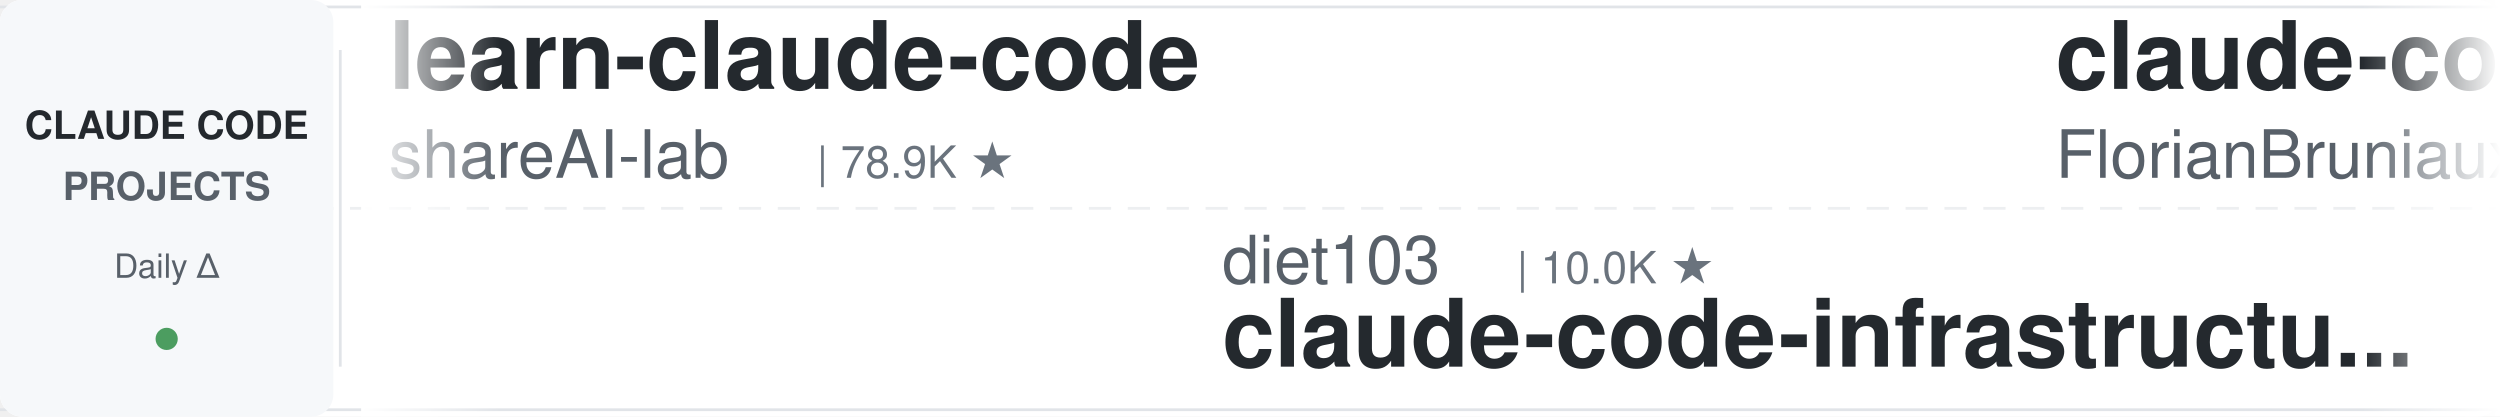
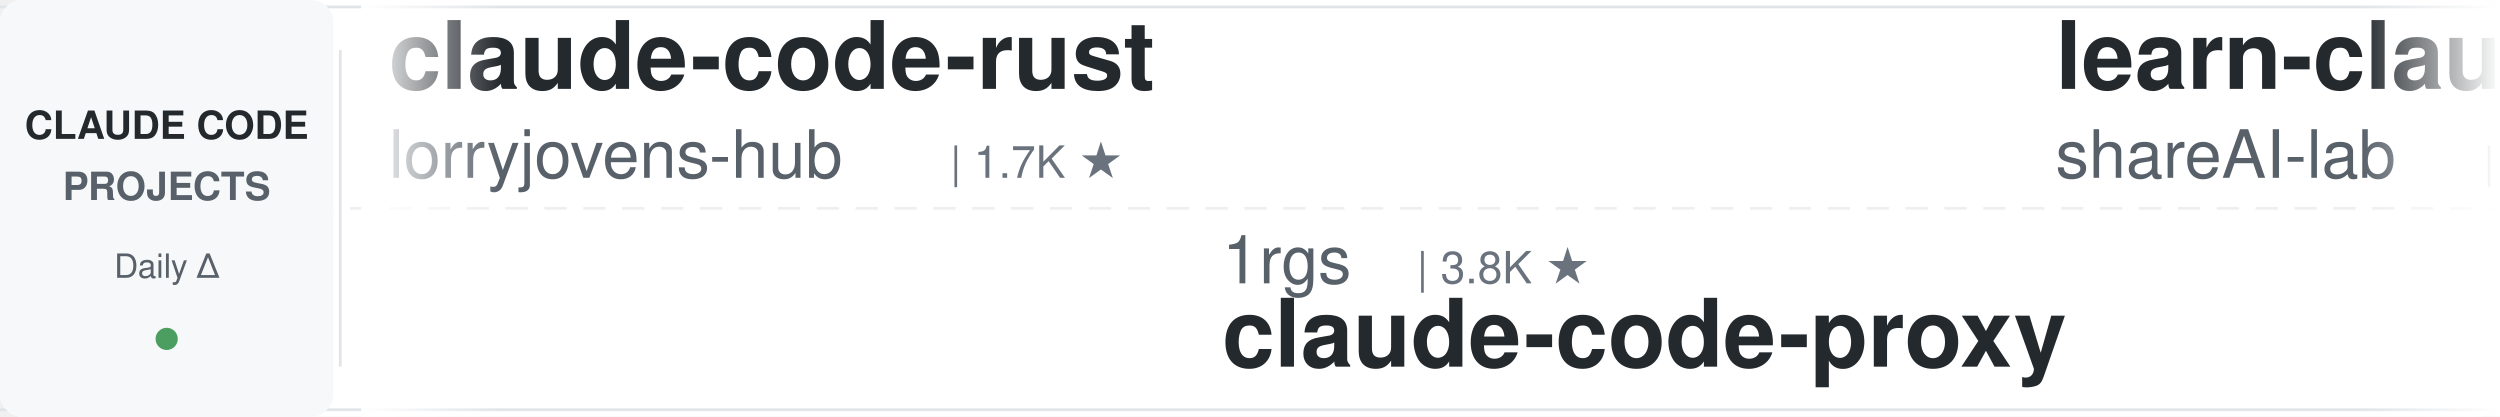
<svg xmlns="http://www.w3.org/2000/svg" width="900" height="150">
  <defs>
    <linearGradient id="leftFade" x1="0%" y1="0%" x2="100%" y2="0%">
      <stop offset="0%" style="stop-color:#ffffff;stop-opacity:1" />
      <stop offset="100%" style="stop-color:#ffffff;stop-opacity:0" />
    </linearGradient>
    <linearGradient id="rightFade" x1="0%" y1="0%" x2="100%" y2="0%">
      <stop offset="0%" style="stop-color:#ffffff;stop-opacity:0" />
      <stop offset="100%" style="stop-color:#ffffff;stop-opacity:1" />
    </linearGradient>
  </defs>
  <rect width="900" height="150" fill="#ffffff" rx="8" />
  <rect x="0" y="2" width="900" height="1" fill="#e1e4e8" />
  <rect x="0" y="147" width="900" height="1" fill="#e1e4e8" />
  <line x1="0" y1="75" x2="900" y2="75" stroke="#e1e4e8" stroke-width="1" stroke-dasharray="8 6" opacity="0.6" />
  <rect x="0" y="0" width="120" height="150" fill="#f6f8fa" rx="8" />
  <text x="60" y="50" font-family="-apple-system, BlinkMacSystemFont, 'Segoe UI', Helvetica, Arial, sans-serif" font-size="14" font-weight="600" fill="#24292e" text-anchor="middle">CLAUDE CODE</text>
  <text x="60" y="72" font-family="-apple-system, BlinkMacSystemFont, 'Segoe UI', Helvetica, Arial, sans-serif" font-size="14" font-weight="600" fill="#586069" text-anchor="middle">PROJECTS</text>
  <text x="60" y="100" font-family="-apple-system, BlinkMacSystemFont, 'Segoe UI', Helvetica, Arial, sans-serif" font-size="12" font-weight="500" fill="#586069" text-anchor="middle">Daily Δ</text>
  <circle cx="60" cy="122" r="4" fill="#22863a" opacity="0.8" />
  <rect x="122" y="18" width="1" height="114" fill="#e1e4e8" />
  <clipPath id="tickerClip">
    <rect x="130" y="0" width="770" height="150" />
  </clipPath>
  <g clip-path="url(#tickerClip)">
    <g id="tickerItems">
      <animateTransform attributeName="transform" attributeType="XML" type="translate" from="0 0" to="-3000 0" dur="54s" repeatCount="indefinite" />
      <g transform="translate(0, 0)">
+         <text x="140" y="32" font-family="-apple-system, BlinkMacSystemFont, 'Segoe UI', Helvetica, Arial, sans-serif" font-size="34" font-weight="600" fill="#24292e">claude-code-rust</text>
+         <text x="140" y="64" font-family="-apple-system, BlinkMacSystemFont, 'Segoe UI', Helvetica, Arial, sans-serif" font-size="24" font-weight="400" fill="#586069">lorryjovens-hub</text>
+         <text x="342" y="64" font-family="-apple-system, BlinkMacSystemFont, 'Segoe UI', Helvetica, Arial, sans-serif" font-size="16" font-weight="500" fill="#6a737d">| 1.7K ★</text>
+       </g>
+       <g transform="translate(300, 0)">
+         <text x="140" y="102" font-family="-apple-system, BlinkMacSystemFont, 'Segoe UI', Helvetica, Arial, sans-serif" font-size="24" font-weight="400" fill="#586069">1rgs</text>
+         <text x="210" y="102" font-family="-apple-system, BlinkMacSystemFont, 'Segoe UI', Helvetica, Arial, sans-serif" font-size="16" font-weight="500" fill="#6a737d">| 3.8K ★</text>
+         <text x="140" y="132" font-family="-apple-system, BlinkMacSystemFont, 'Segoe UI', Helvetica, Arial, sans-serif" font-size="34" font-weight="600" fill="#24292e">claude-code-proxy</text>
+       </g>
+       <g transform="translate(600, 0)">
        <text x="140" y="32" font-family="-apple-system, BlinkMacSystemFont, 'Segoe UI', Helvetica, Arial, sans-serif" font-size="34" font-weight="600" fill="#24292e">learn-claude-code</text>
        <text x="140" y="64" font-family="-apple-system, BlinkMacSystemFont, 'Segoe UI', Helvetica, Arial, sans-serif" font-size="24" font-weight="400" fill="#586069">shareAI-lab</text>
        <text x="294" y="64" font-family="-apple-system, BlinkMacSystemFont, 'Segoe UI', Helvetica, Arial, sans-serif" font-size="16" font-weight="500" fill="#6a737d">| 78.9K ★</text>
      </g>
-       <g transform="translate(300, 0)">
-         <text x="140" y="102" font-family="-apple-system, BlinkMacSystemFont, 'Segoe UI', Helvetica, Arial, sans-serif" font-size="24" font-weight="400" fill="#586069">diet103</text>
-         <text x="246" y="102" font-family="-apple-system, BlinkMacSystemFont, 'Segoe UI', Helvetica, Arial, sans-serif" font-size="16" font-weight="500" fill="#6a737d">| 10.0K ★</text>
-         <text x="140" y="132" font-family="-apple-system, BlinkMacSystemFont, 'Segoe UI', Helvetica, Arial, sans-serif" font-size="34" font-weight="600" fill="#24292e">claude-code-infrastructu...</text>
-       </g>
-       <g transform="translate(600, 0)">
-         <text x="140" y="32" font-family="-apple-system, BlinkMacSystemFont, 'Segoe UI', Helvetica, Arial, sans-serif" font-size="34" font-weight="600" fill="#24292e">claude-code-ultimate-gui...</text>
-         <text x="140" y="64" font-family="-apple-system, BlinkMacSystemFont, 'Segoe UI', Helvetica, Arial, sans-serif" font-size="24" font-weight="400" fill="#586069">FlorianBruniaux</text>
-         <text x="342" y="64" font-family="-apple-system, BlinkMacSystemFont, 'Segoe UI', Helvetica, Arial, sans-serif" font-size="16" font-weight="500" fill="#6a737d">| 6.2K ★</text>
-       </g>
      <g transform="translate(900, 0)">
-         <text x="140" y="102" font-family="-apple-system, BlinkMacSystemFont, 'Segoe UI', Helvetica, Arial, sans-serif" font-size="24" font-weight="400" fill="#586069">alejandrobalderas</text>
-         <text x="366" y="102" font-family="-apple-system, BlinkMacSystemFont, 'Segoe UI', Helvetica, Arial, sans-serif" font-size="16" font-weight="500" fill="#6a737d">| 3.0K ★</text>
-         <text x="140" y="132" font-family="-apple-system, BlinkMacSystemFont, 'Segoe UI', Helvetica, Arial, sans-serif" font-size="34" font-weight="600" fill="#24292e">claude-code-from-source</text>
+         <text x="140" y="102" font-family="-apple-system, BlinkMacSystemFont, 'Segoe UI', Helvetica, Arial, sans-serif" font-size="24" font-weight="400" fill="#586069">Alishahryar1</text>
+         <text x="306" y="102" font-family="-apple-system, BlinkMacSystemFont, 'Segoe UI', Helvetica, Arial, sans-serif" font-size="16" font-weight="500" fill="#6a737d">| 62.3K ★</text>
+         <text x="140" y="132" font-family="-apple-system, BlinkMacSystemFont, 'Segoe UI', Helvetica, Arial, sans-serif" font-size="34" font-weight="600" fill="#24292e">free-claude-code</text>
      </g>
      <g transform="translate(1200, 0)">
-         <text x="140" y="32" font-family="-apple-system, BlinkMacSystemFont, 'Segoe UI', Helvetica, Arial, sans-serif" font-size="34" font-weight="600" fill="#24292e">claude-code-system-promp...</text>
-         <text x="140" y="64" font-family="-apple-system, BlinkMacSystemFont, 'Segoe UI', Helvetica, Arial, sans-serif" font-size="24" font-weight="400" fill="#586069">Piebald-AI</text>
-         <text x="282" y="64" font-family="-apple-system, BlinkMacSystemFont, 'Segoe UI', Helvetica, Arial, sans-serif" font-size="16" font-weight="500" fill="#6a737d">| 13.0K ★</text>
+         <text x="140" y="32" font-family="-apple-system, BlinkMacSystemFont, 'Segoe UI', Helvetica, Arial, sans-serif" font-size="34" font-weight="600" fill="#24292e">claude-code-source</text>
+         <text x="140" y="64" font-family="-apple-system, BlinkMacSystemFont, 'Segoe UI', Helvetica, Arial, sans-serif" font-size="24" font-weight="400" fill="#586069">hangsman</text>
+         <text x="258" y="64" font-family="-apple-system, BlinkMacSystemFont, 'Segoe UI', Helvetica, Arial, sans-serif" font-size="16" font-weight="500" fill="#6a737d">| 798 ★</text>
      </g>
      <g transform="translate(1500, 0)">
-         <text x="140" y="102" font-family="-apple-system, BlinkMacSystemFont, 'Segoe UI', Helvetica, Arial, sans-serif" font-size="24" font-weight="400" fill="#586069">frankbria</text>
-         <text x="270" y="102" font-family="-apple-system, BlinkMacSystemFont, 'Segoe UI', Helvetica, Arial, sans-serif" font-size="16" font-weight="500" fill="#6a737d">| 9.7K ★</text>
-         <text x="140" y="132" font-family="-apple-system, BlinkMacSystemFont, 'Segoe UI', Helvetica, Arial, sans-serif" font-size="34" font-weight="600" fill="#24292e">ralph-claude-code</text>
+         <text x="140" y="102" font-family="-apple-system, BlinkMacSystemFont, 'Segoe UI', Helvetica, Arial, sans-serif" font-size="24" font-weight="400" fill="#586069">LING71671</text>
+         <text x="270" y="102" font-family="-apple-system, BlinkMacSystemFont, 'Segoe UI', Helvetica, Arial, sans-serif" font-size="16" font-weight="500" fill="#6a737d">| 971 ★</text>
+         <text x="140" y="132" font-family="-apple-system, BlinkMacSystemFont, 'Segoe UI', Helvetica, Arial, sans-serif" font-size="34" font-weight="600" fill="#24292e">Open-ClaudeCode</text>
      </g>
      <g transform="translate(1800, 0)">
-         <text x="140" y="32" font-family="-apple-system, BlinkMacSystemFont, 'Segoe UI', Helvetica, Arial, sans-serif" font-size="34" font-weight="600" fill="#24292e">claude-code-source</text>
-         <text x="140" y="64" font-family="-apple-system, BlinkMacSystemFont, 'Segoe UI', Helvetica, Arial, sans-serif" font-size="24" font-weight="400" fill="#586069">JrCx7scC</text>
-         <text x="258" y="64" font-family="-apple-system, BlinkMacSystemFont, 'Segoe UI', Helvetica, Arial, sans-serif" font-size="16" font-weight="500" fill="#6a737d">| 376 ★</text>
+         <text x="140" y="32" font-family="-apple-system, BlinkMacSystemFont, 'Segoe UI', Helvetica, Arial, sans-serif" font-size="34" font-weight="600" fill="#24292e">claude-code-proxy</text>
+         <text x="140" y="64" font-family="-apple-system, BlinkMacSystemFont, 'Segoe UI', Helvetica, Arial, sans-serif" font-size="24" font-weight="400" fill="#586069">fuergaosi233</text>
+         <text x="306" y="64" font-family="-apple-system, BlinkMacSystemFont, 'Segoe UI', Helvetica, Arial, sans-serif" font-size="16" font-weight="500" fill="#6a737d">| 2.8K ★</text>
      </g>
      <g transform="translate(2100, 0)">
-         <text x="140" y="102" font-family="-apple-system, BlinkMacSystemFont, 'Segoe UI', Helvetica, Arial, sans-serif" font-size="24" font-weight="400" fill="#586069">disler</text>
-         <text x="234" y="102" font-family="-apple-system, BlinkMacSystemFont, 'Segoe UI', Helvetica, Arial, sans-serif" font-size="16" font-weight="500" fill="#6a737d">| 1.7K ★</text>
-         <text x="140" y="132" font-family="-apple-system, BlinkMacSystemFont, 'Segoe UI', Helvetica, Arial, sans-serif" font-size="34" font-weight="600" fill="#24292e">pi-vs-claude-code</text>
+         <text x="140" y="102" font-family="-apple-system, BlinkMacSystemFont, 'Segoe UI', Helvetica, Arial, sans-serif" font-size="24" font-weight="400" fill="#586069">repowise-dev</text>
+         <text x="306" y="102" font-family="-apple-system, BlinkMacSystemFont, 'Segoe UI', Helvetica, Arial, sans-serif" font-size="16" font-weight="500" fill="#6a737d">| 1.2K ★</text>
+         <text x="140" y="132" font-family="-apple-system, BlinkMacSystemFont, 'Segoe UI', Helvetica, Arial, sans-serif" font-size="34" font-weight="600" fill="#24292e">claude-code-prompts</text>
      </g>
      <g transform="translate(2400, 0)">
-         <text x="140" y="32" font-family="-apple-system, BlinkMacSystemFont, 'Segoe UI', Helvetica, Arial, sans-serif" font-size="34" font-weight="600" fill="#24292e">claude-code-router</text>
-         <text x="140" y="64" font-family="-apple-system, BlinkMacSystemFont, 'Segoe UI', Helvetica, Arial, sans-serif" font-size="24" font-weight="400" fill="#586069">musistudio</text>
-         <text x="282" y="64" font-family="-apple-system, BlinkMacSystemFont, 'Segoe UI', Helvetica, Arial, sans-serif" font-size="16" font-weight="500" fill="#6a737d">| 37.8K ★</text>
+         <text x="140" y="32" font-family="-apple-system, BlinkMacSystemFont, 'Segoe UI', Helvetica, Arial, sans-serif" font-size="34" font-weight="600" fill="#24292e">claude-code-source</text>
+         <text x="140" y="64" font-family="-apple-system, BlinkMacSystemFont, 'Segoe UI', Helvetica, Arial, sans-serif" font-size="24" font-weight="400" fill="#586069">AprilNEA</text>
+         <text x="258" y="64" font-family="-apple-system, BlinkMacSystemFont, 'Segoe UI', Helvetica, Arial, sans-serif" font-size="16" font-weight="500" fill="#6a737d">| 394 ★</text>
      </g>
      <g transform="translate(2700, 0)">
-         <text x="140" y="102" font-family="-apple-system, BlinkMacSystemFont, 'Segoe UI', Helvetica, Arial, sans-serif" font-size="24" font-weight="400" fill="#586069">pedrohcgs</text>
-         <text x="270" y="102" font-family="-apple-system, BlinkMacSystemFont, 'Segoe UI', Helvetica, Arial, sans-serif" font-size="16" font-weight="500" fill="#6a737d">| 1.7K ★</text>
-         <text x="140" y="132" font-family="-apple-system, BlinkMacSystemFont, 'Segoe UI', Helvetica, Arial, sans-serif" font-size="34" font-weight="600" fill="#24292e">claude-code-my-workflow</text>
+         <text x="140" y="102" font-family="-apple-system, BlinkMacSystemFont, 'Segoe UI', Helvetica, Arial, sans-serif" font-size="24" font-weight="400" fill="#586069">rohitg00</text>
+         <text x="258" y="102" font-family="-apple-system, BlinkMacSystemFont, 'Segoe UI', Helvetica, Arial, sans-serif" font-size="16" font-weight="500" fill="#6a737d">| 2.7K ★</text>
+         <text x="140" y="132" font-family="-apple-system, BlinkMacSystemFont, 'Segoe UI', Helvetica, Arial, sans-serif" font-size="34" font-weight="600" fill="#24292e">awesome-claude-code-tool...</text>
      </g>
      <g transform="translate(3000, 0)">
+         <text x="140" y="32" font-family="-apple-system, BlinkMacSystemFont, 'Segoe UI', Helvetica, Arial, sans-serif" font-size="34" font-weight="600" fill="#24292e">claude-code-rust</text>
+         <text x="140" y="64" font-family="-apple-system, BlinkMacSystemFont, 'Segoe UI', Helvetica, Arial, sans-serif" font-size="24" font-weight="400" fill="#586069">lorryjovens-hub</text>
+         <text x="342" y="64" font-family="-apple-system, BlinkMacSystemFont, 'Segoe UI', Helvetica, Arial, sans-serif" font-size="16" font-weight="500" fill="#6a737d">| 1.7K ★</text>
+       </g>
+       <g transform="translate(3300, 0)">
+         <text x="140" y="102" font-family="-apple-system, BlinkMacSystemFont, 'Segoe UI', Helvetica, Arial, sans-serif" font-size="24" font-weight="400" fill="#586069">1rgs</text>
+         <text x="210" y="102" font-family="-apple-system, BlinkMacSystemFont, 'Segoe UI', Helvetica, Arial, sans-serif" font-size="16" font-weight="500" fill="#6a737d">| 3.8K ★</text>
+         <text x="140" y="132" font-family="-apple-system, BlinkMacSystemFont, 'Segoe UI', Helvetica, Arial, sans-serif" font-size="34" font-weight="600" fill="#24292e">claude-code-proxy</text>
+       </g>
+       <g transform="translate(3600, 0)">
        <text x="140" y="32" font-family="-apple-system, BlinkMacSystemFont, 'Segoe UI', Helvetica, Arial, sans-serif" font-size="34" font-weight="600" fill="#24292e">learn-claude-code</text>
        <text x="140" y="64" font-family="-apple-system, BlinkMacSystemFont, 'Segoe UI', Helvetica, Arial, sans-serif" font-size="24" font-weight="400" fill="#586069">shareAI-lab</text>
        <text x="294" y="64" font-family="-apple-system, BlinkMacSystemFont, 'Segoe UI', Helvetica, Arial, sans-serif" font-size="16" font-weight="500" fill="#6a737d">| 78.9K ★</text>
      </g>
-       <g transform="translate(3300, 0)">
-         <text x="140" y="102" font-family="-apple-system, BlinkMacSystemFont, 'Segoe UI', Helvetica, Arial, sans-serif" font-size="24" font-weight="400" fill="#586069">diet103</text>
-         <text x="246" y="102" font-family="-apple-system, BlinkMacSystemFont, 'Segoe UI', Helvetica, Arial, sans-serif" font-size="16" font-weight="500" fill="#6a737d">| 10.0K ★</text>
-         <text x="140" y="132" font-family="-apple-system, BlinkMacSystemFont, 'Segoe UI', Helvetica, Arial, sans-serif" font-size="34" font-weight="600" fill="#24292e">claude-code-infrastructu...</text>
-       </g>
-       <g transform="translate(3600, 0)">
-         <text x="140" y="32" font-family="-apple-system, BlinkMacSystemFont, 'Segoe UI', Helvetica, Arial, sans-serif" font-size="34" font-weight="600" fill="#24292e">claude-code-ultimate-gui...</text>
-         <text x="140" y="64" font-family="-apple-system, BlinkMacSystemFont, 'Segoe UI', Helvetica, Arial, sans-serif" font-size="24" font-weight="400" fill="#586069">FlorianBruniaux</text>
-         <text x="342" y="64" font-family="-apple-system, BlinkMacSystemFont, 'Segoe UI', Helvetica, Arial, sans-serif" font-size="16" font-weight="500" fill="#6a737d">| 6.2K ★</text>
-       </g>
      <g transform="translate(3900, 0)">
-         <text x="140" y="102" font-family="-apple-system, BlinkMacSystemFont, 'Segoe UI', Helvetica, Arial, sans-serif" font-size="24" font-weight="400" fill="#586069">alejandrobalderas</text>
-         <text x="366" y="102" font-family="-apple-system, BlinkMacSystemFont, 'Segoe UI', Helvetica, Arial, sans-serif" font-size="16" font-weight="500" fill="#6a737d">| 3.0K ★</text>
-         <text x="140" y="132" font-family="-apple-system, BlinkMacSystemFont, 'Segoe UI', Helvetica, Arial, sans-serif" font-size="34" font-weight="600" fill="#24292e">claude-code-from-source</text>
+         <text x="140" y="102" font-family="-apple-system, BlinkMacSystemFont, 'Segoe UI', Helvetica, Arial, sans-serif" font-size="24" font-weight="400" fill="#586069">Alishahryar1</text>
+         <text x="306" y="102" font-family="-apple-system, BlinkMacSystemFont, 'Segoe UI', Helvetica, Arial, sans-serif" font-size="16" font-weight="500" fill="#6a737d">| 62.3K ★</text>
+         <text x="140" y="132" font-family="-apple-system, BlinkMacSystemFont, 'Segoe UI', Helvetica, Arial, sans-serif" font-size="34" font-weight="600" fill="#24292e">free-claude-code</text>
      </g>
    </g>
  </g>
  <rect x="130" y="0" width="50" height="150" fill="url(#leftFade)" />
  <rect x="850" y="0" width="50" height="150" fill="url(#rightFade)" />
</svg>
